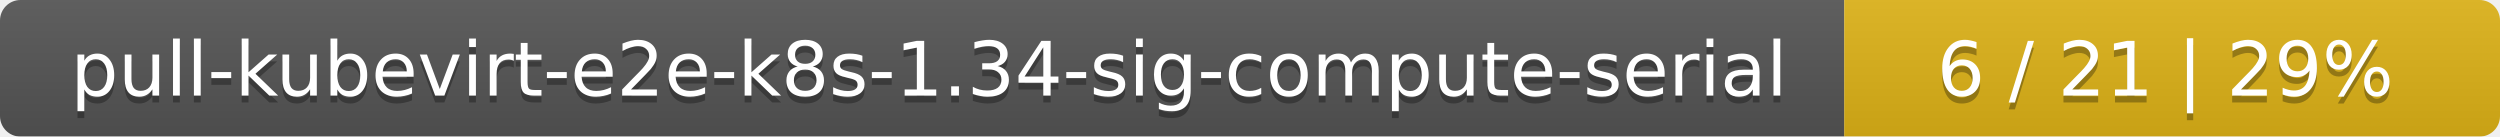
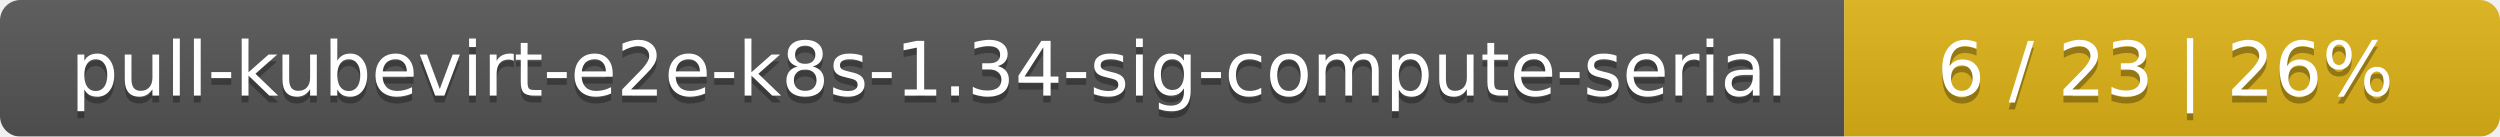
<svg xmlns="http://www.w3.org/2000/svg" width="366" height="20">
  <linearGradient id="smooth" x2="0" y2="100%">
    <stop offset="0" stop-color="#bbb" stop-opacity=".1" />
    <stop offset="1" stop-opacity=".1" />
  </linearGradient>
  <mask id="round">
    <rect width="366" height="20" rx="3" fill="#fff" />
  </mask>
  <g mask="url(#round)">
    <rect width="270" height="20" fill="#555" />
    <rect x="270" width="96" height="20" fill="#dfb317" />
    <rect width="366" height="20" fill="url(#smooth)" />
  </g>
  <g fill="#fff" text-anchor="middle" font-family="DejaVu Sans,Verdana,Geneva,sans-serif" font-size="11">
    <text x="136" y="15" fill="#010101" fill-opacity=".3">pull-kubevirt-e2e-k8s-1.34-sig-compute-serial</text>
    <text x="136" y="14">pull-kubevirt-e2e-k8s-1.34-sig-compute-serial</text>
-     <text x="317" y="15" fill="#010101" fill-opacity=".3">6 / 21    |    29%</text>
-     <text x="317" y="14">6 / 21    |    29%</text>
+     <text x="317" y="15" fill="#010101" fill-opacity=".3">6 / 23    |    26%</text>
+     <text x="317" y="14">6 / 23    |    26%</text>
  </g>
</svg>
